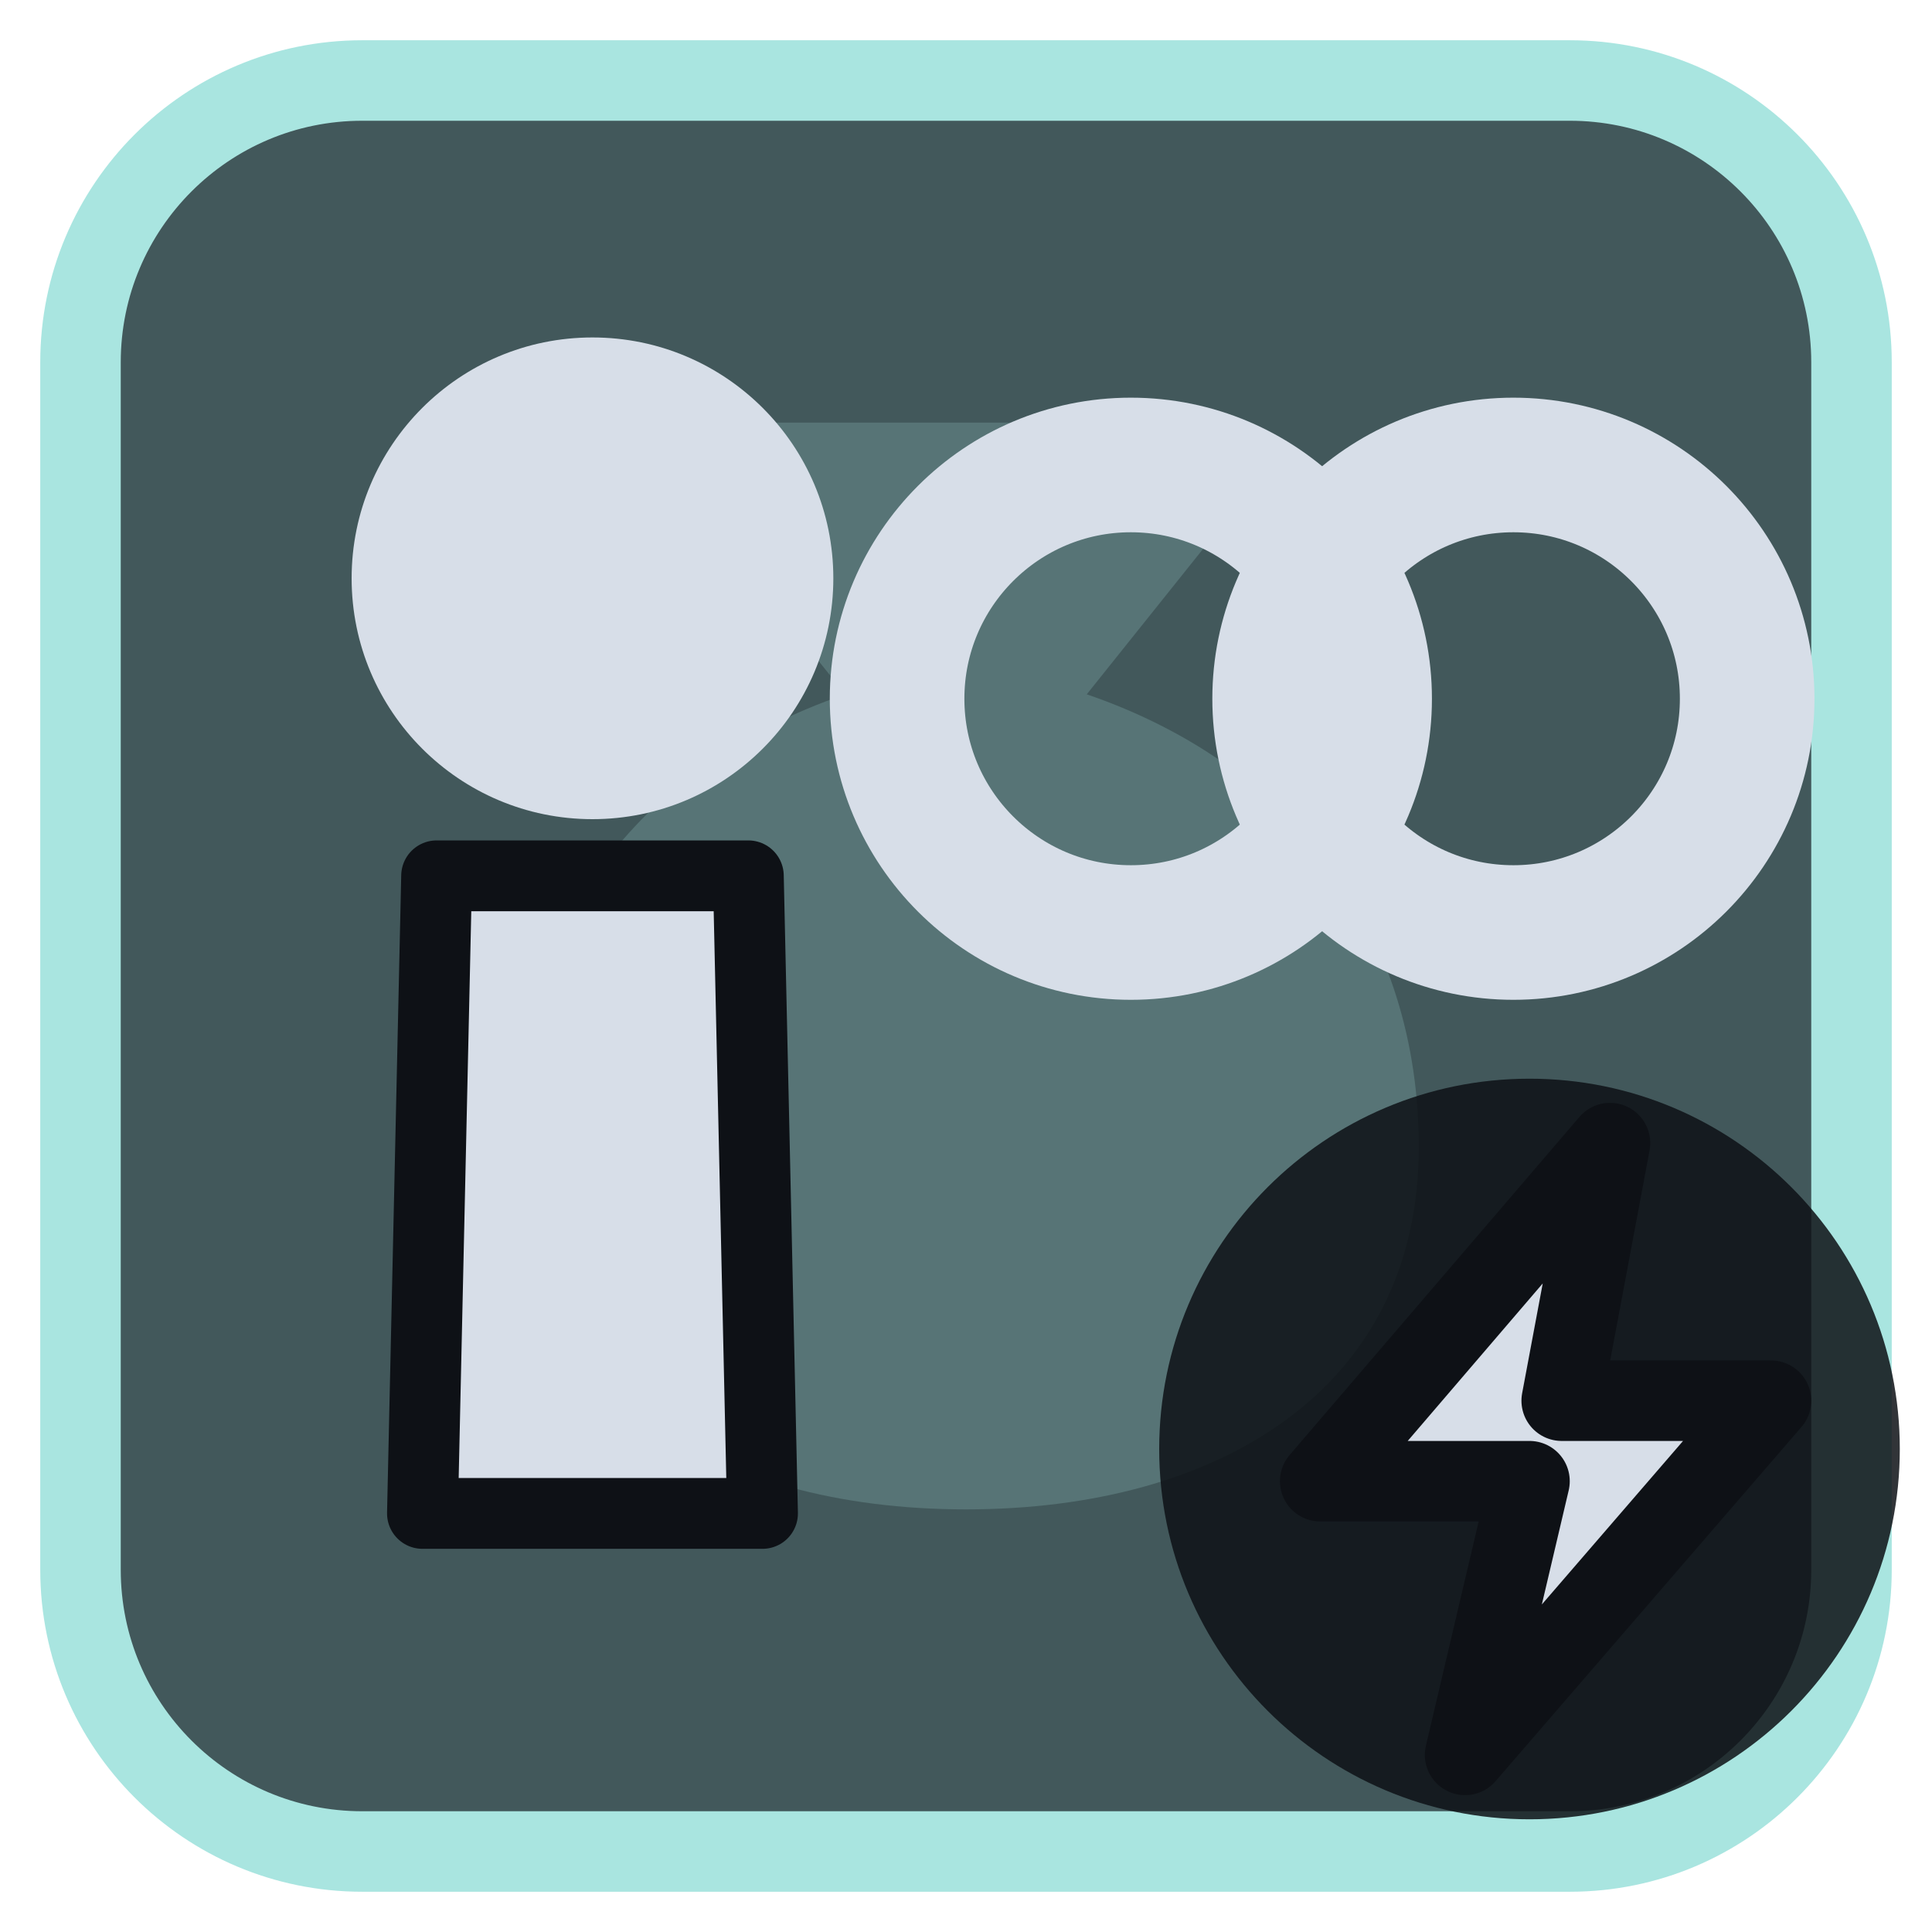
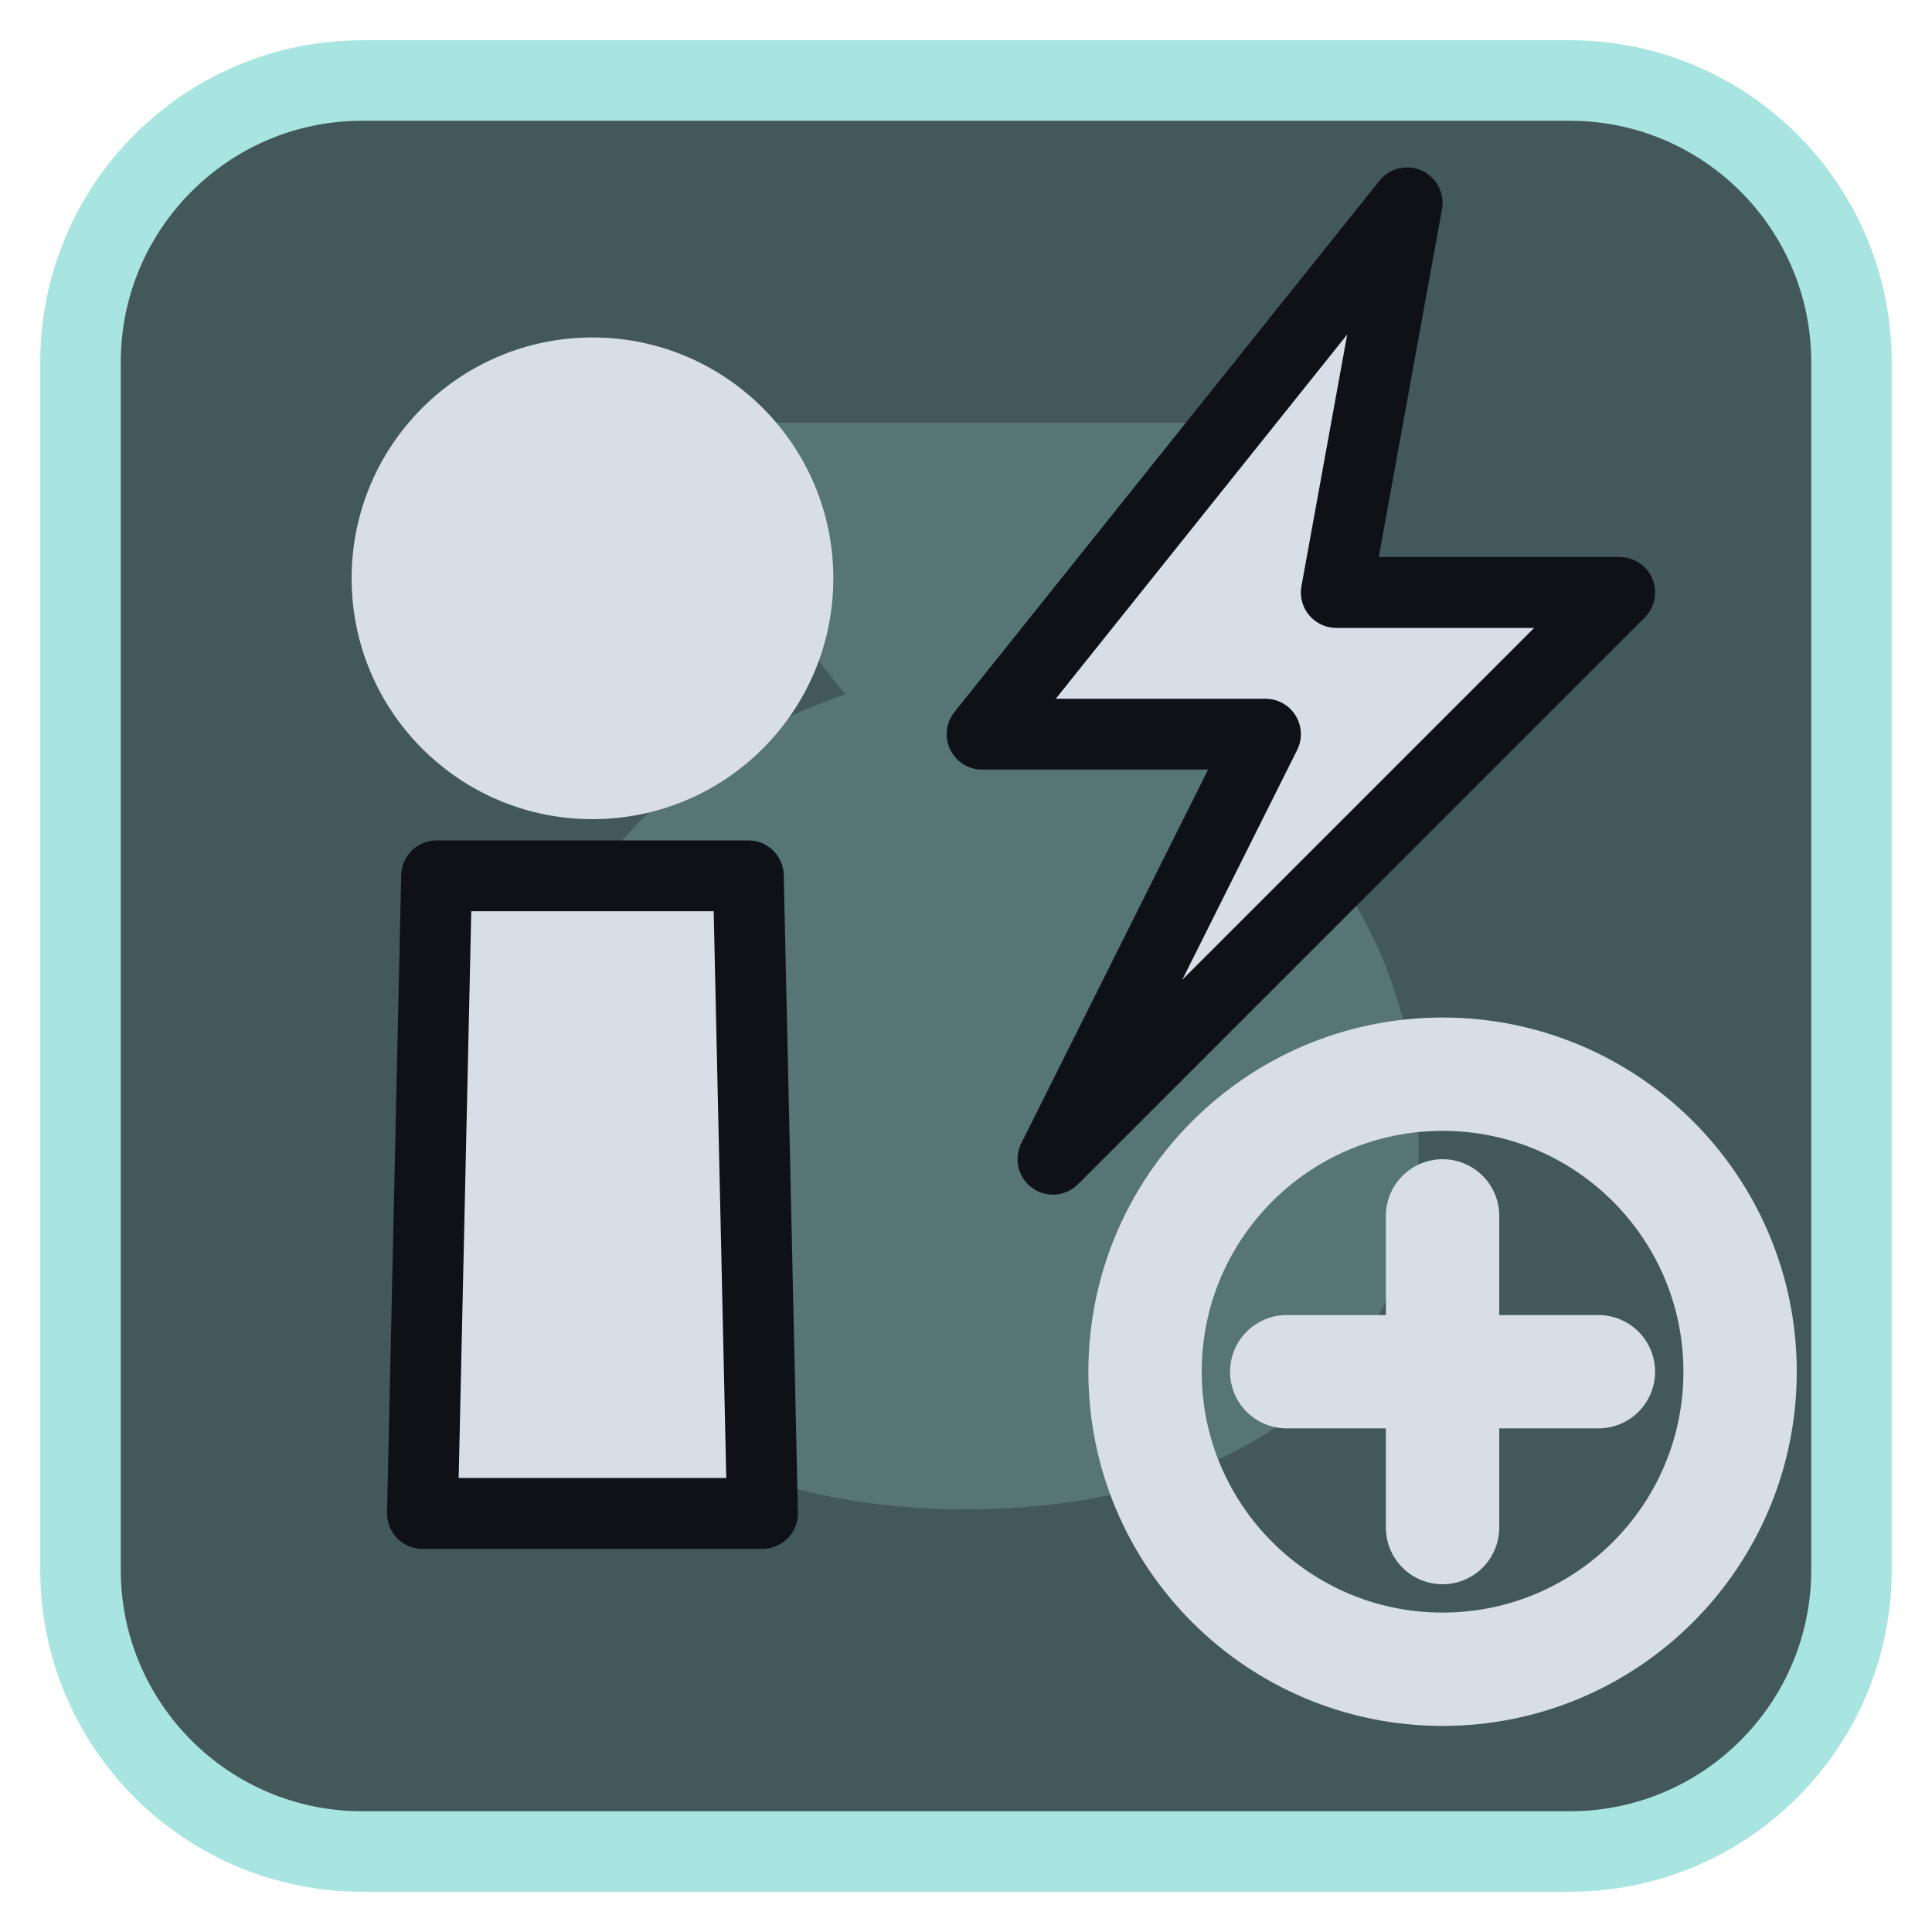
<svg xmlns="http://www.w3.org/2000/svg" viewBox="0 0 24 24" width="24" height="24">
  <rect x="1" y="1" width="22" height="22" rx="3.5" fill="#42585b" stroke="#a9e5e0" stroke-width="1" />
  <g opacity="0.2" transform="translate(3,3) scale(0.75)">
    <path d="M8 3h8v2l-2 2.5c3.5 1.2 5.5 4 5.5 7.5 0 4-3.3 6-7.5 6s-7.5-2-7.5-6c0-3.5 2-6.3 5.5-7.5L8 5z" fill="#a9e5e0" />
  </g>
  <g transform="translate(1.2,1.2) scale(0.88)">
    <path d="M4.8 11H9.2L9.4 20H4.6Z" fill="#d7dee8" stroke="#0e1116" stroke-width="1" stroke-linejoin="round" />
    <circle cx="7" cy="6.8" r="3.4" fill="#d7dee8" />
-     <circle cx="14.6" cy="8.5" r="3.3" fill="none" stroke="#d7dee8" stroke-width="1.9" stroke-linecap="round" stroke-linejoin="round" />
-     <circle cx="20" cy="8.5" r="3.3" fill="none" stroke="#d7dee8" stroke-width="1.9" stroke-linecap="round" stroke-linejoin="round" />
+     <path d="M18.5 1.5L12.5 9H16.5L13.5 15L21.5 7H17.5Z" fill="#d7dee8" stroke="#0e1116" stroke-width="1" stroke-linejoin="round" />
+     <circle cx="19" cy="18" r="4.2" fill="none" stroke="#d7dee8" stroke-width="1.6" stroke-linecap="round" stroke-linejoin="round" />
+     <path d="M19 15.8V20.2M16.8 18H21.2" fill="none" stroke="#d7dee8" stroke-width="1.6" stroke-linecap="round" stroke-linejoin="round" />
  </g>
-   <circle cx="19" cy="18" r="4.6" fill="#0e1116" fill-opacity="0.85" />
-   <path d="M20 14.2L16.4 18.4H19L18.2 21.8L22 17.4H19.4Z" fill="#d7dee8" stroke="#0e1116" stroke-width="1" stroke-linejoin="round" />
</svg>
